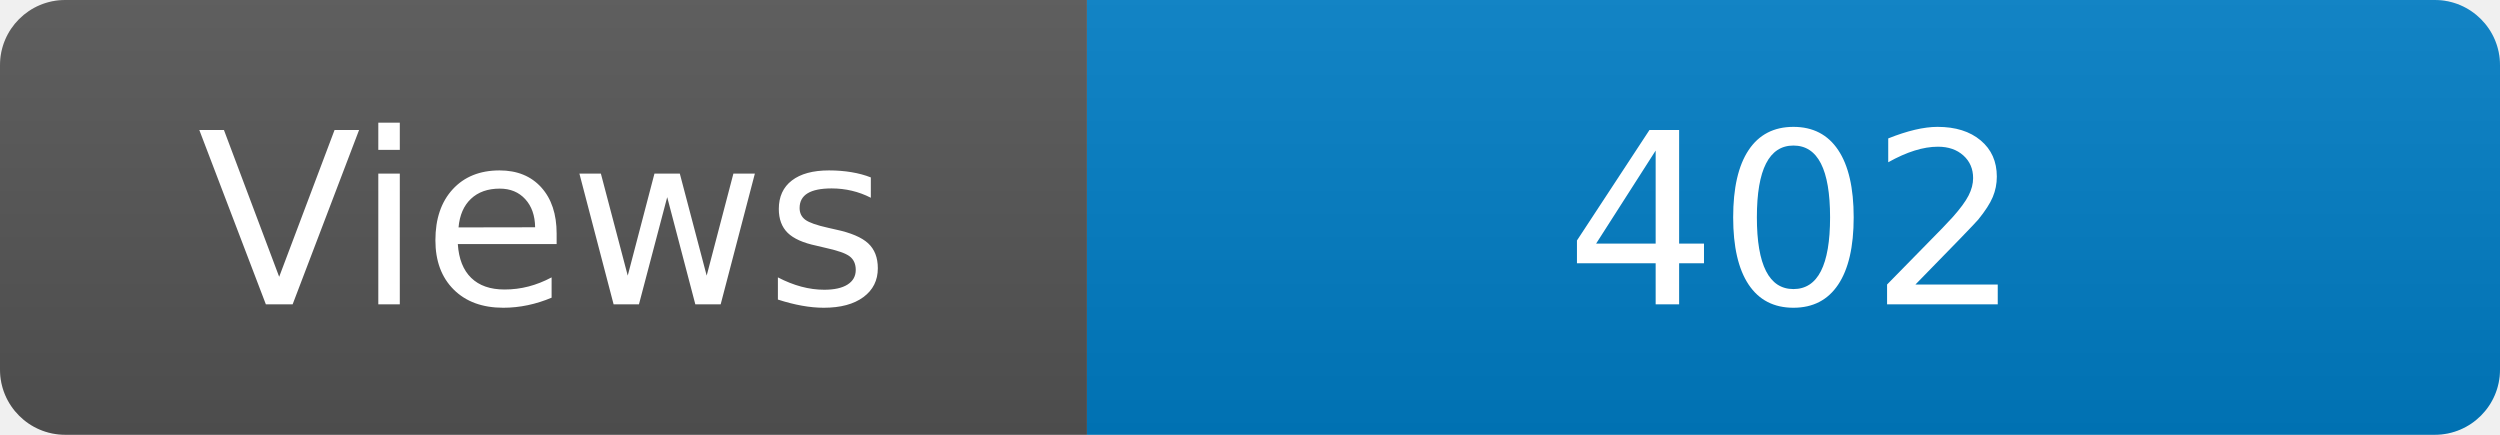
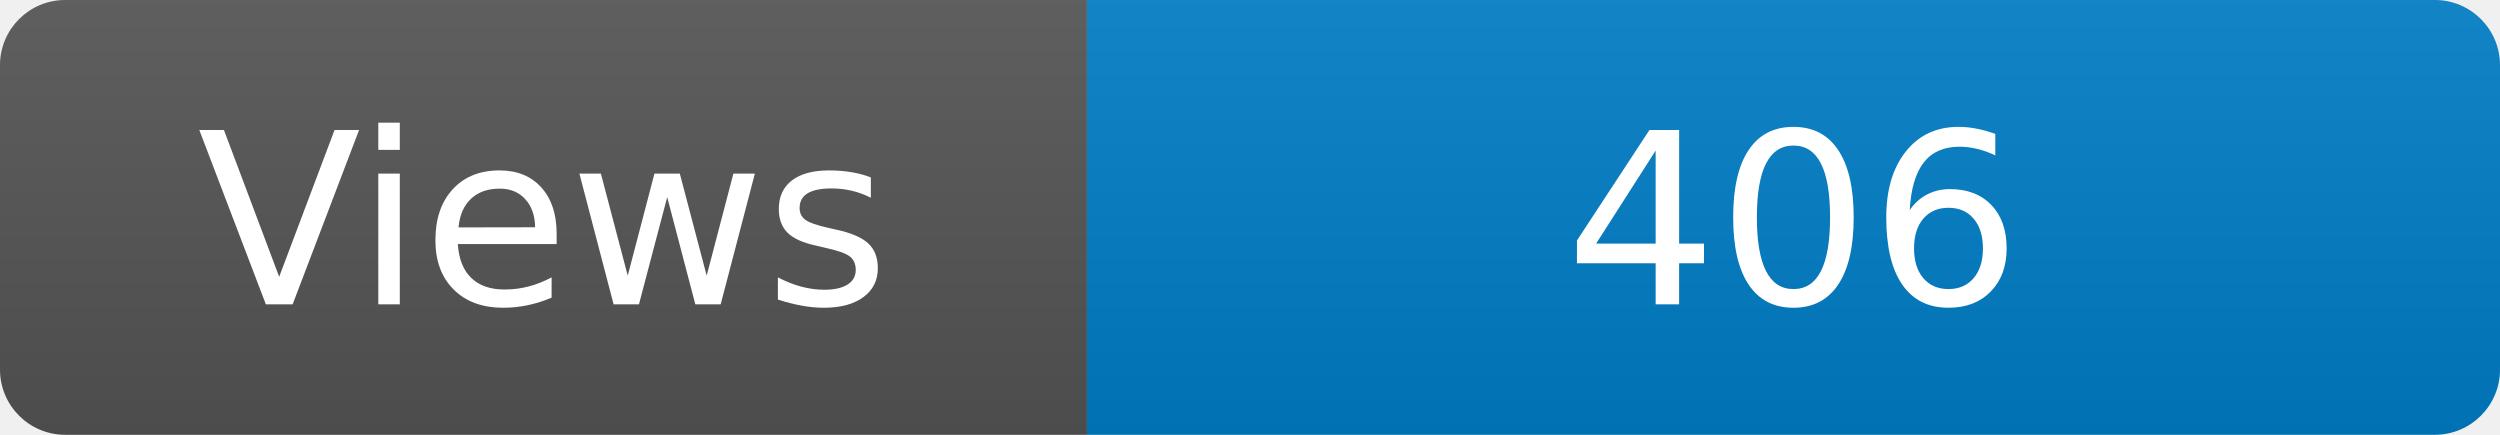
<svg xmlns="http://www.w3.org/2000/svg" width="115" height="20" role="img" aria-label="Maintained?: yes">
  <linearGradient id="s" x2="0" y2="100%">
    <stop offset="0" stop-color="#bbb" stop-opacity=".1" />
    <stop offset="1" stop-opacity=".1" />
  </linearGradient>
  <clipPath id="r">
    <rect width="115" height="20" rx="3" fill="#fff" />
  </clipPath>
  <g clip-path="url(#r)">
    <rect width="50" height="20" fill="#555" />
    <rect x="50" width="160" height="20" fill="#007ec6" />
    <rect width="115" height="20" fill="url(#s)" />
  </g>
  <g fill="#fff" text-anchor="middle" font-family="Verdana,Geneva,DejaVu Sans,sans-serif" font-size="110">
    <text x="250" y="140" transform="scale(.1)" fill="#fff">Views</text>
-     <text x="825" y="140" transform="scale(.1)" fill="#fff">402</text>
+     <text x="825" y="140" transform="scale(.1)" fill="#fff">406</text>
  </g>
</svg>
